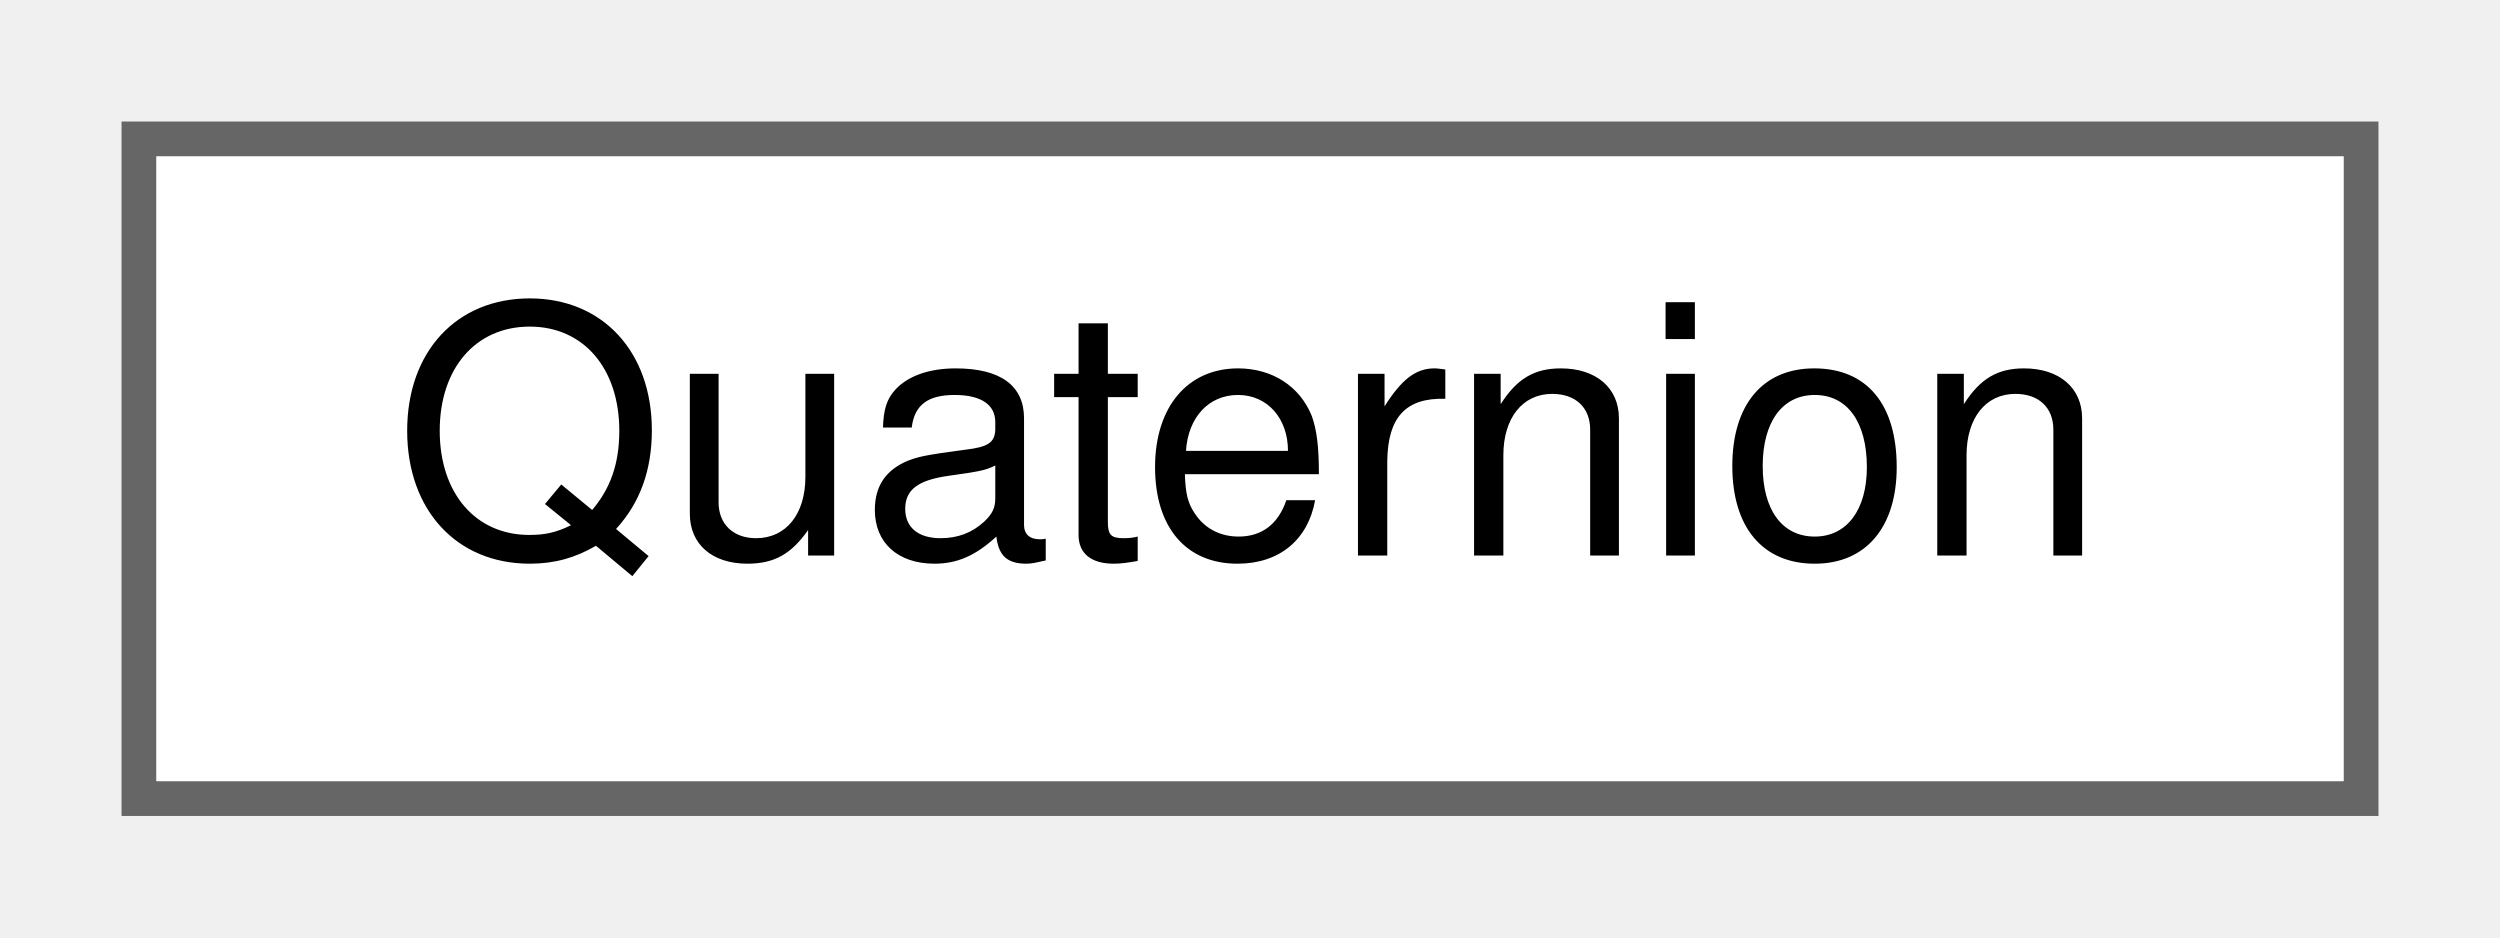
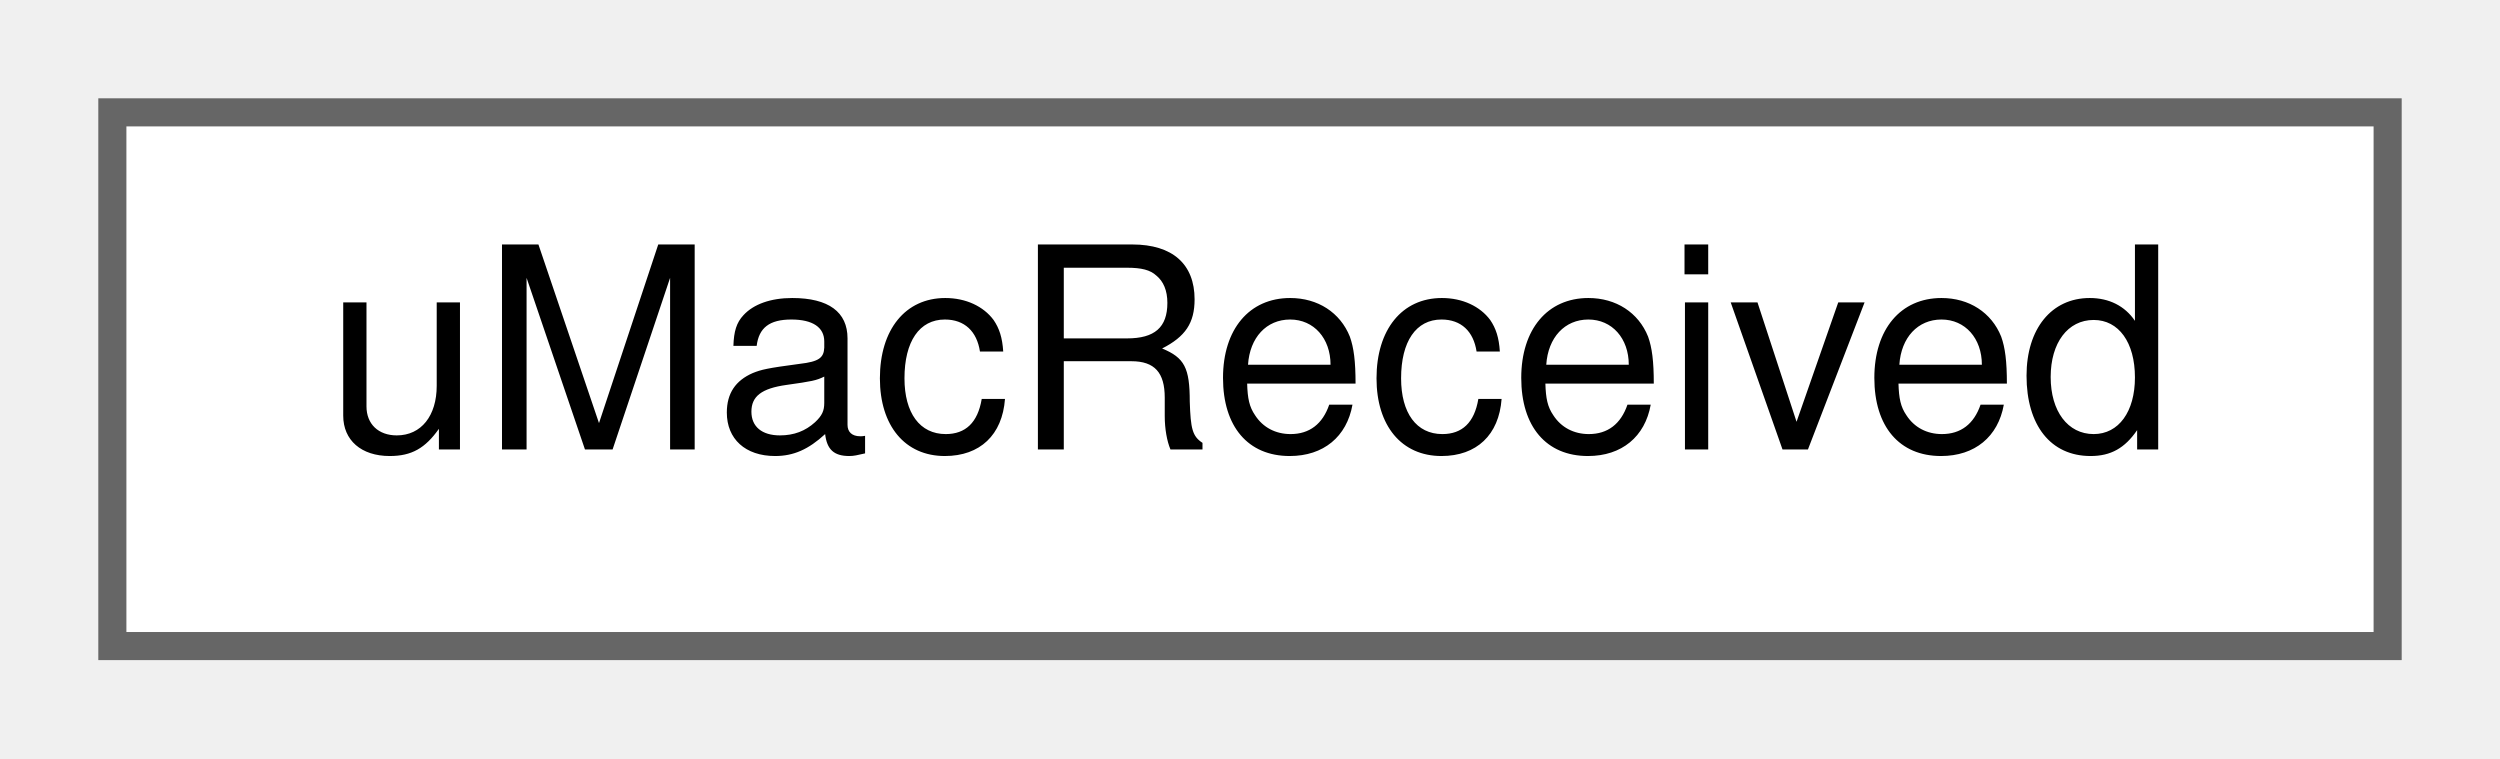
- <svg xmlns="http://www.w3.org/2000/svg" xmlns:xlink="http://www.w3.org/1999/xlink" width="72pt" height="27pt" viewBox="0.00 0.00 72.00 27.00">
+ <svg xmlns="http://www.w3.org/2000/svg" xmlns:xlink="http://www.w3.org/1999/xlink" width="89pt" height="27pt" viewBox="0.00 0.00 89.00 27.00">
  <g id="graph0" class="graph" transform="scale(1 1) rotate(0) translate(4 23)">
    <g id="node1" class="node">
      <g id="a_node1">
-         <a xlink:href="classQuaternion.html" target="_top" xlink:title=" ">
-           <polygon fill="white" stroke="#666666" points="64,-19 0,-19 0,0 64,0 64,-19" />
-           <text text-anchor="middle" x="32" y="-7" font-family="Helvetica,sans-Serif" font-size="10.00">Quaternion</text>
+         <a xlink:href="unionuMacReceived.html" target="_top" xlink:title=" ">
+           <polygon fill="white" stroke="#666666" points="81,-19 0,-19 0,0 81,0 81,-19" />
+           <text text-anchor="middle" x="40.5" y="-7" font-family="Helvetica,sans-Serif" font-size="10.00">uMacReceived</text>
        </a>
      </g>
    </g>
  </g>
</svg>
